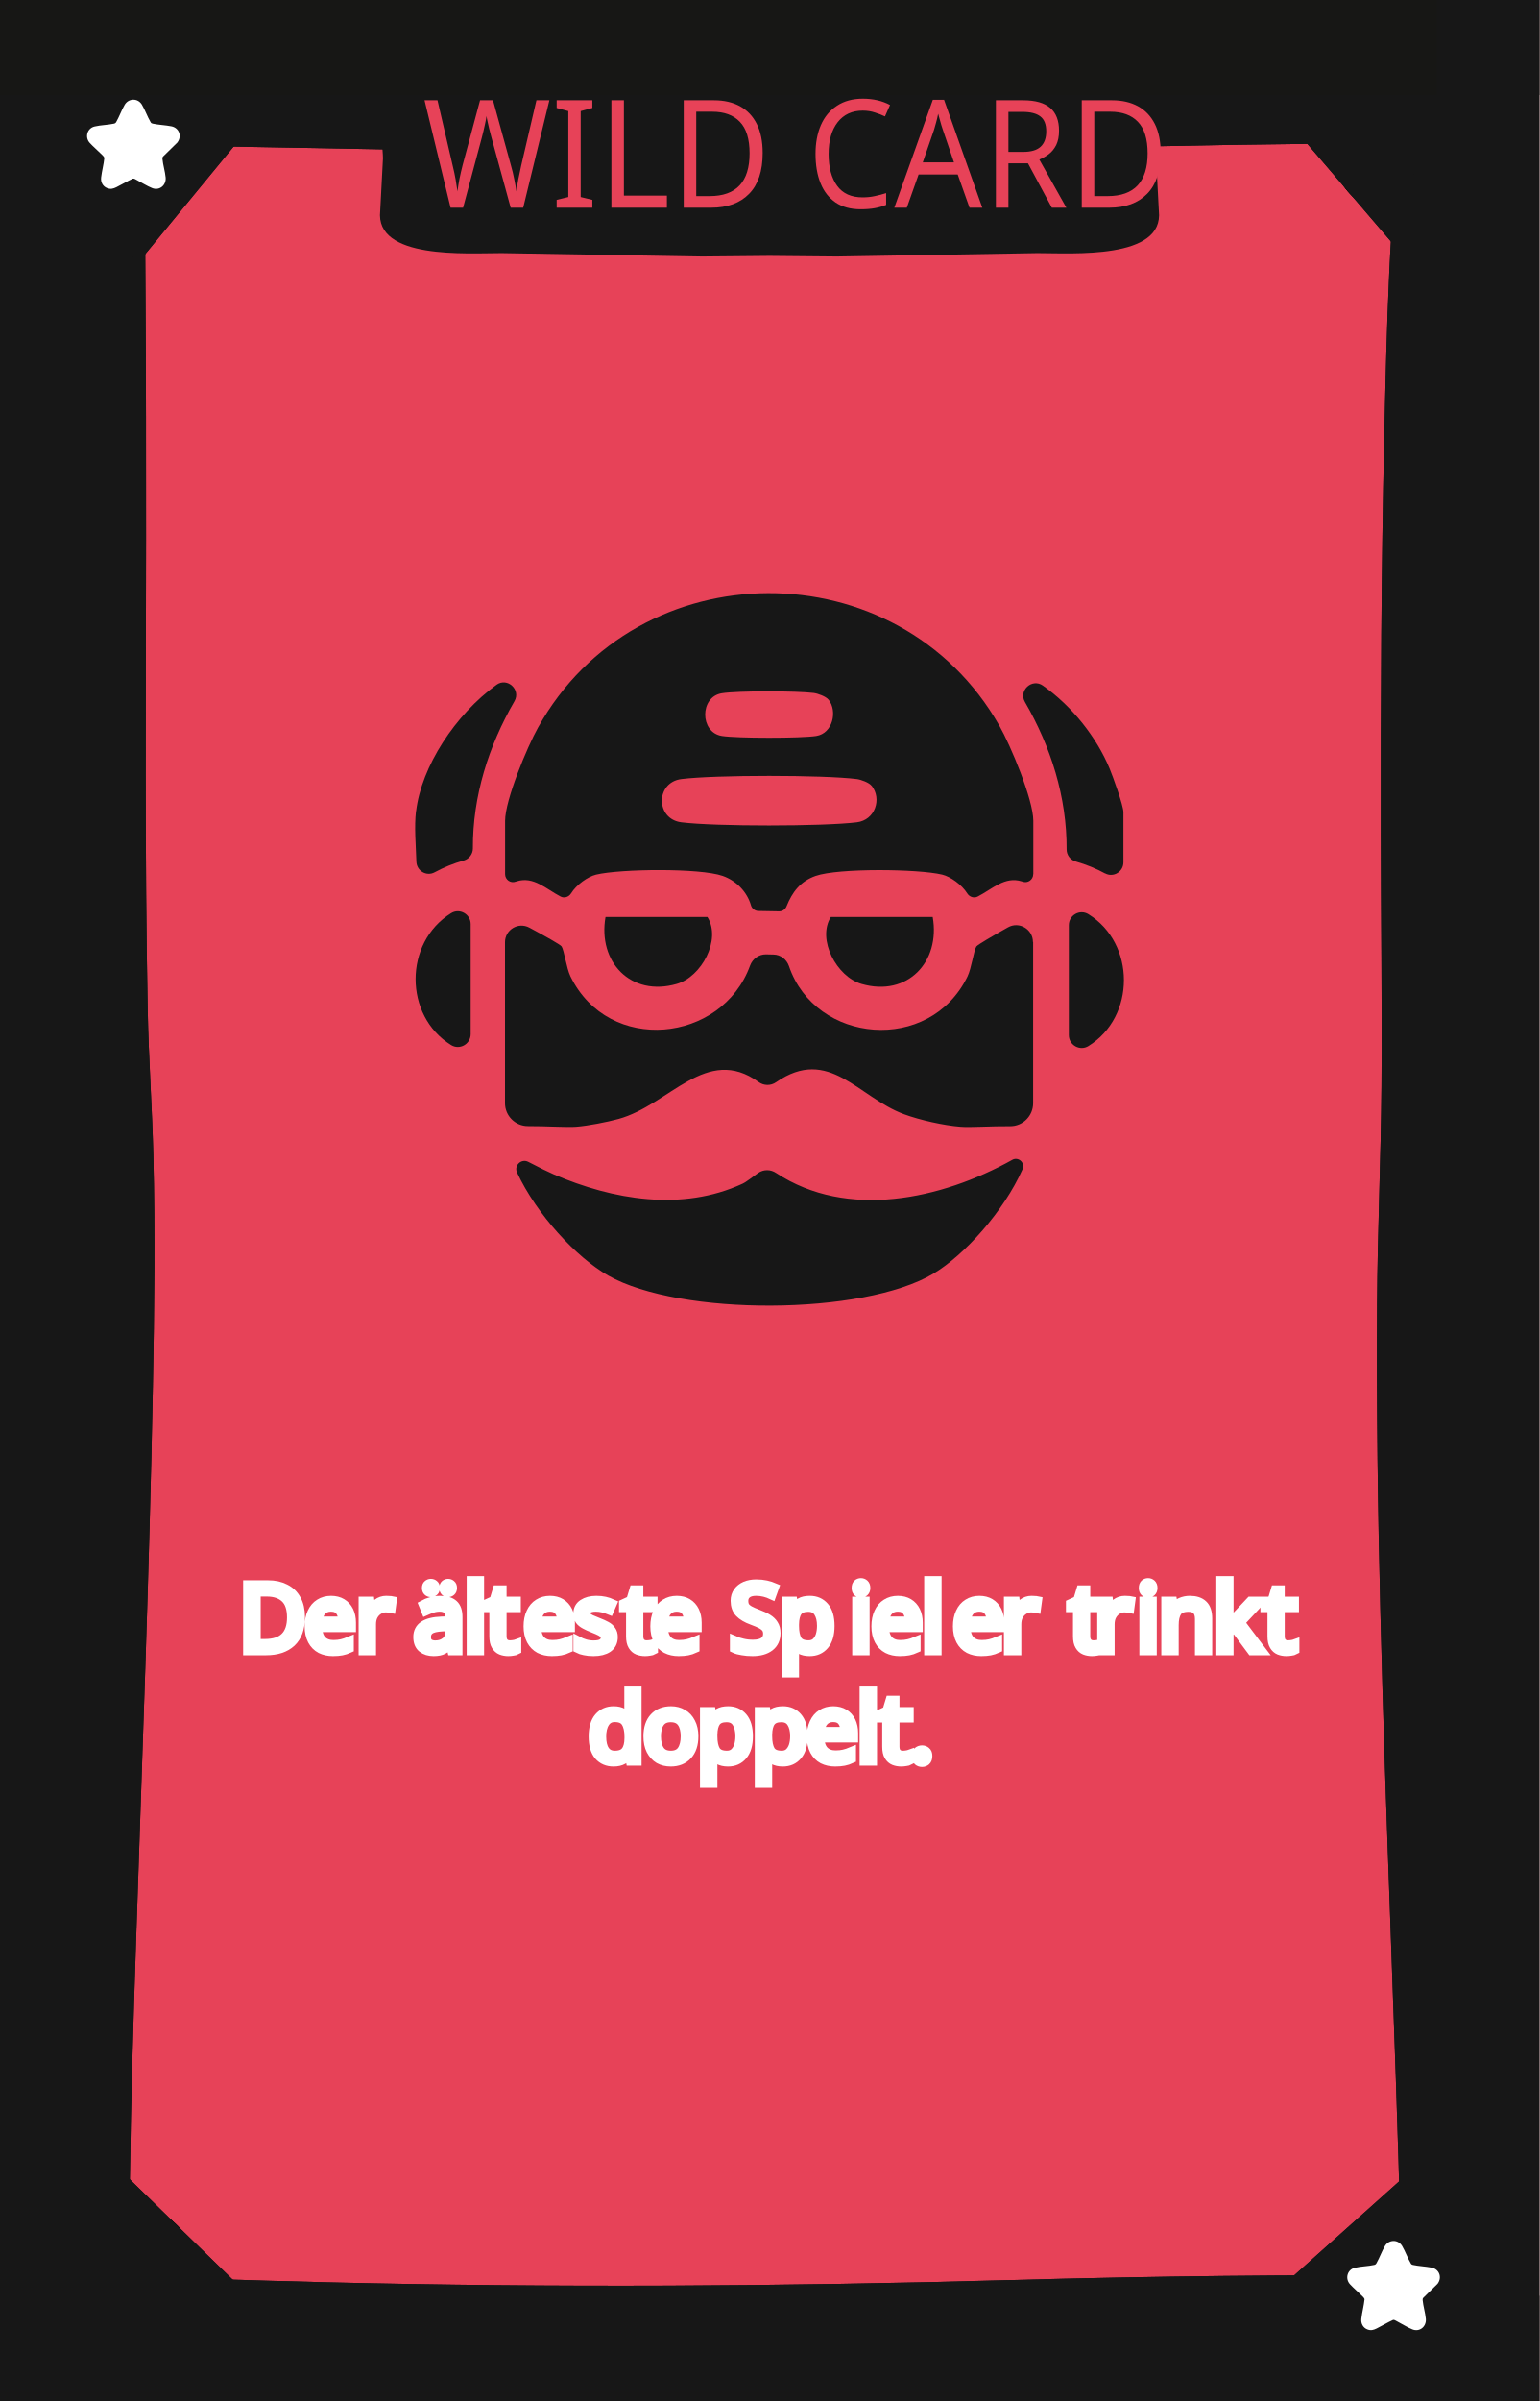
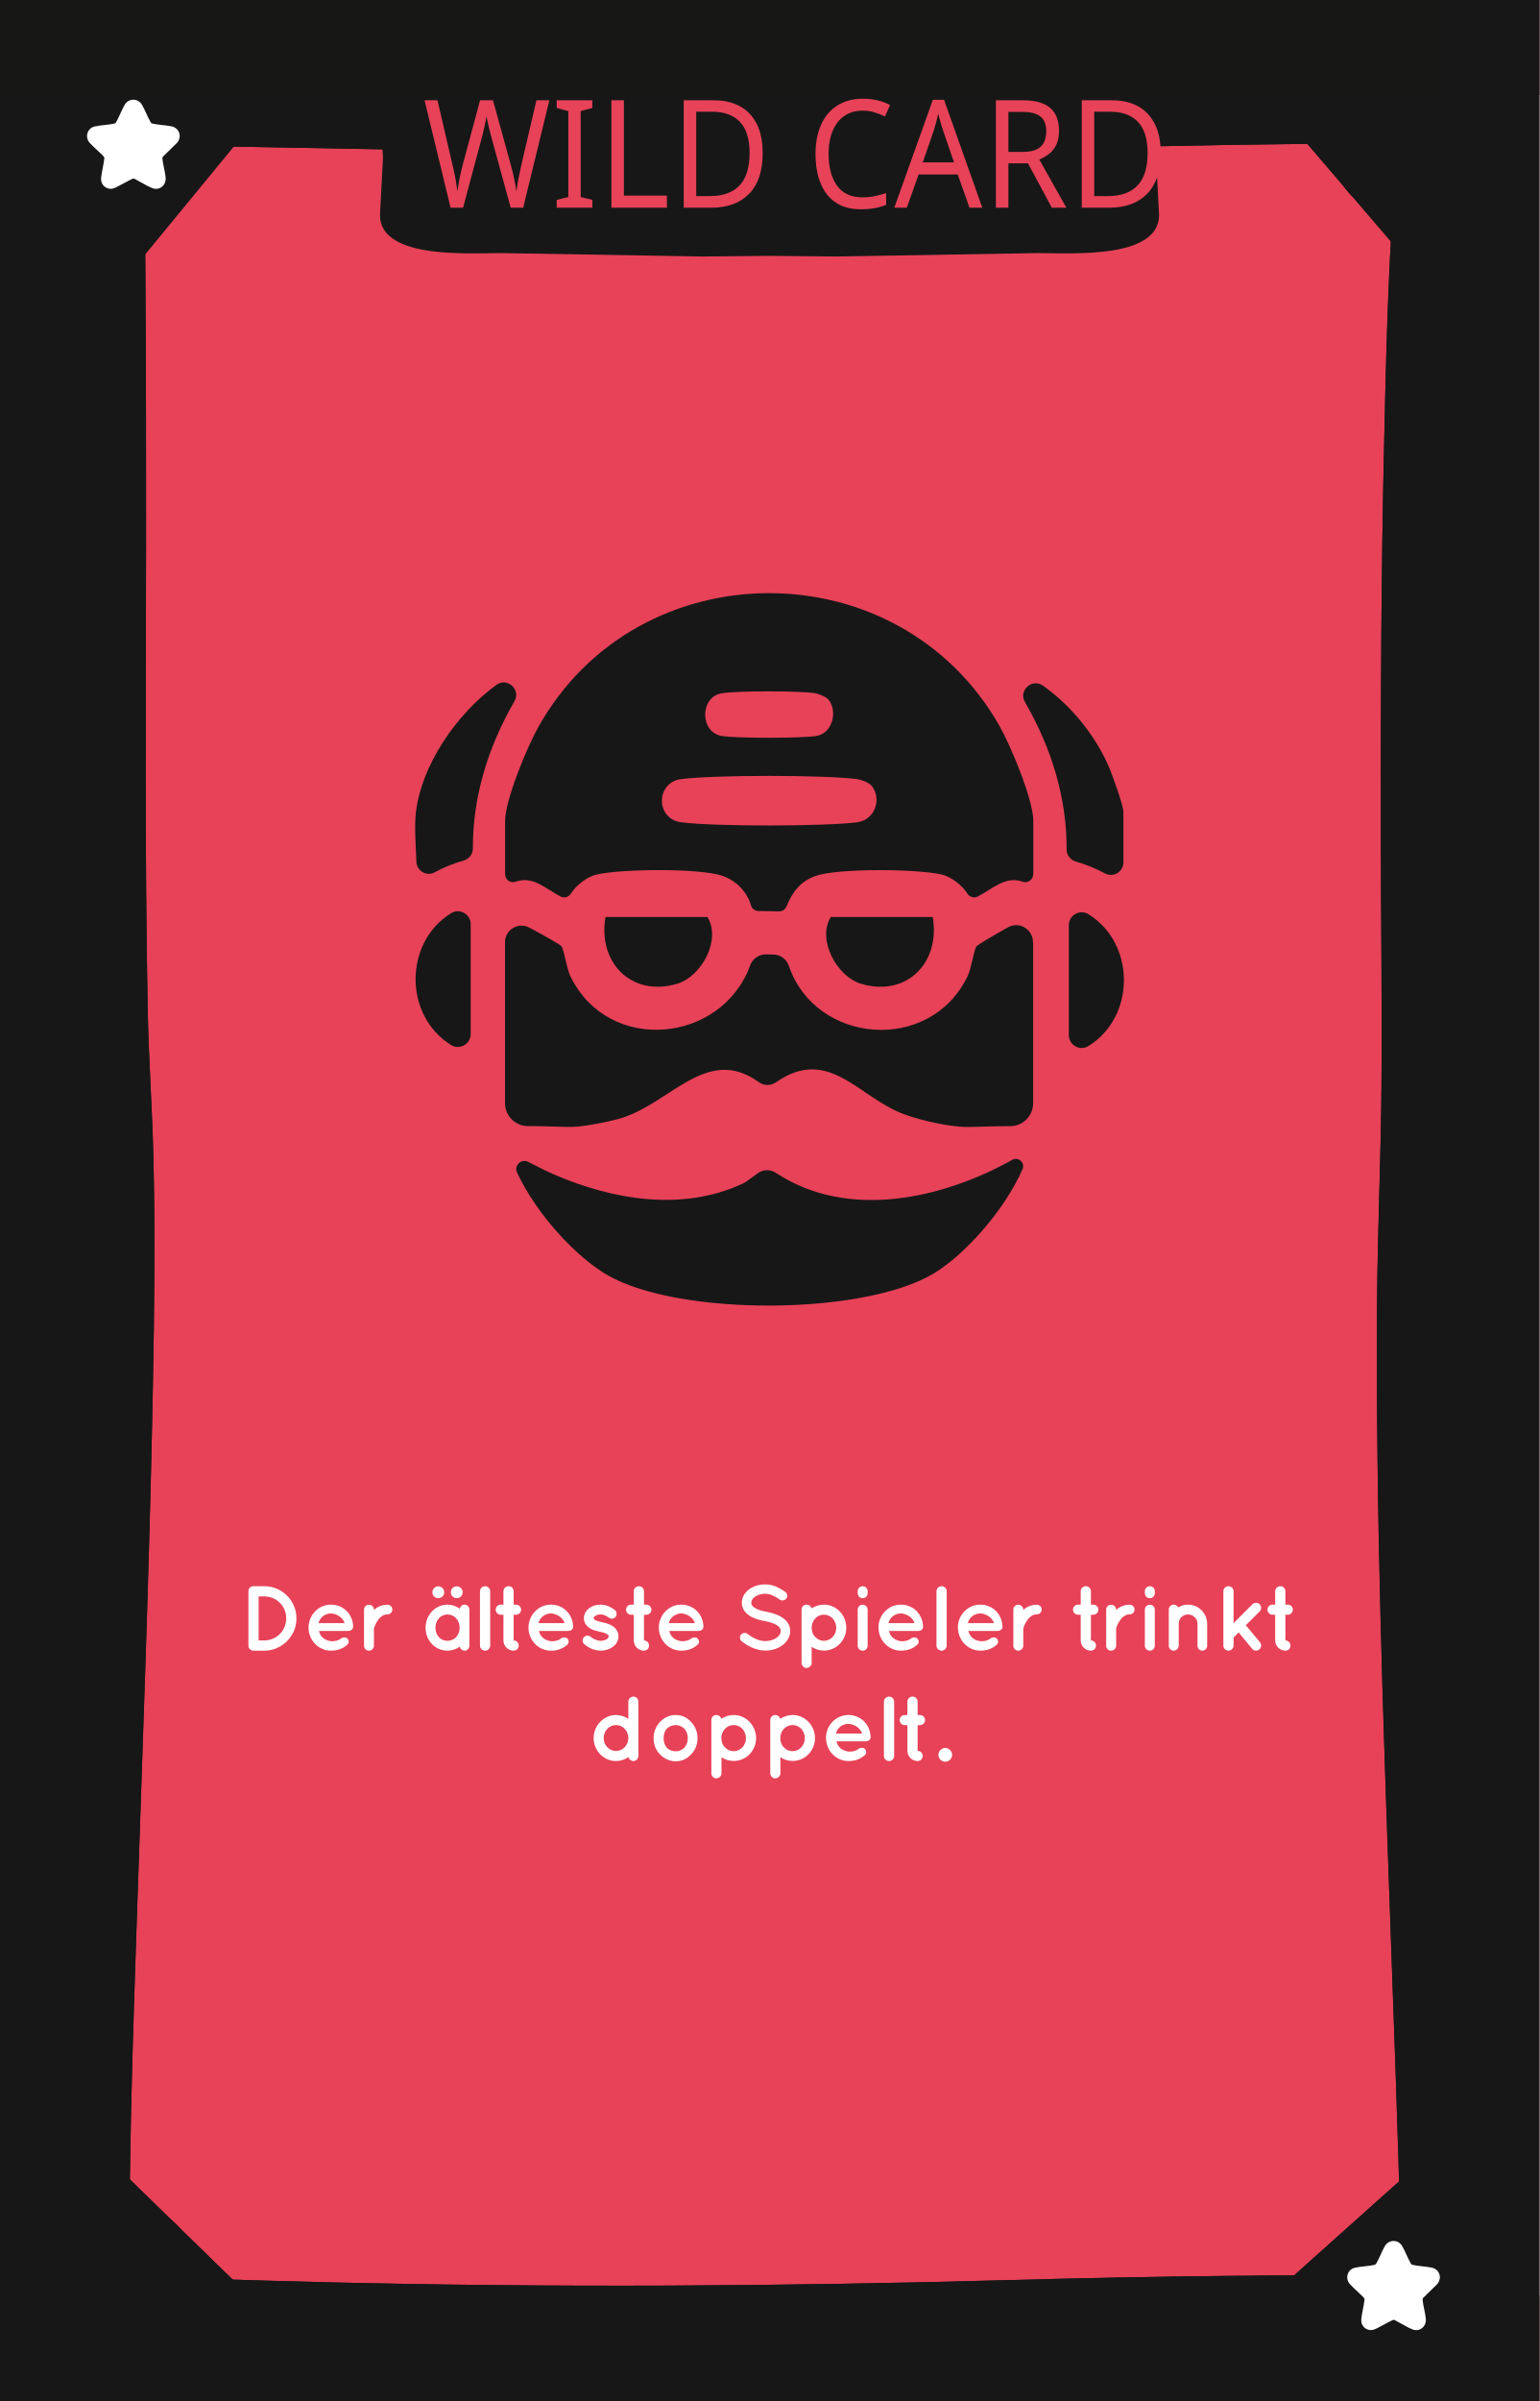
<svg xmlns="http://www.w3.org/2000/svg" viewBox="0 0 167.24 260.79">
  <defs>
    <style>
-       .cls-1, .cls-2, .cls-3, .cls-4, .cls-5, .cls-6, .cls-7, .cls-8 {
-         fill: none;
-       }
- 
-       .cls-9 {
+       .cls-1 {
        fill: #010101;
      }

-       .cls-10, .cls-11 {
+       .cls-2, .cls-3 {
        fill: #e74258;
      }

-       .cls-2, .cls-3, .cls-4, .cls-5, .cls-6, .cls-12, .cls-7, .cls-13, .cls-14, .cls-15, .cls-16, .cls-17, .cls-8 {
-         font-family: QuicksandBold-Regular, Quicksand;
-         font-size: 10px;
-       }
- 
-       .cls-2, .cls-3, .cls-4, .cls-5, .cls-6, .cls-7, .cls-8 {
-         stroke: #fff;
-       }
- 
-       .cls-2, .cls-13 {
-         letter-spacing: -.02em;
-       }
- 
-       .cls-18 {
+       .cls-4 {
        fill: #171717;
      }

-       .cls-4 {
-         letter-spacing: -.09em;
-       }
- 
-       .cls-5, .cls-16 {
-         letter-spacing: -.06em;
-       }
- 
-       .cls-19 {
-         clip-path: url(#clippath-1);
-       }
- 
-       .cls-20, .cls-12, .cls-13, .cls-14, .cls-15, .cls-16, .cls-17 {
+       .cls-5 {
        fill: #fff;
      }

-       .cls-6, .cls-14 {
-         letter-spacing: -.02em;
-       }
- 
-       .cls-12, .cls-7 {
-         letter-spacing: -.04em;
-       }
- 
-       .cls-21 {
+       .cls-6 {
        fill: #171715;
      }

-       .cls-15, .cls-8 {
-         letter-spacing: -.02em;
-       }
- 
-       .cls-11 {
+       .cls-3 {
        font-family: Namaku, Namaku;
        font-size: 15px;
      }
- 
-       .cls-22 {
-         clip-path: url(#clippath);
-       }
    </style>
-     <clipPath id="clippath">
-       <rect class="cls-1" x="0" y="0" width="167.24" height="260.79" />
-     </clipPath>
-     <clipPath id="clippath-1">
-       <rect class="cls-1" x="0" y="0" width="167.24" height="260.79" />
-     </clipPath>
  </defs>
  <g id="Background">
-     <rect class="cls-10" width="167.24" height="260.79" />
+     <rect class="cls-2" width="167.24" height="260.79" />
  </g>
  <g id="Rahmen">
-     <path class="cls-9" d="M151.9,23.16c9.65,0,9.67-15,0-15s-9.67,15,0,15h0Z" />
-     <path class="cls-9" d="M152.22,254.59c9.65,0,9.67-15,0-15s-9.67,15,0,15h0Z" />
-     <path class="cls-9" d="M14.14,254.72c9.65,0,9.67-15,0-15s-9.67,15,0,15h0Z" />
-     <path class="cls-18" d="M11.56,15.67c18.49.32,36.98.69,55.46,1.04,19.51.36,39.05-.42,58.56-.82,10.18-.21,20.36-.38,30.54-.21l-3.75-3.75c-1.46,11.81-1.7,23.8-1.97,35.69-.33,14.15-.39,28.31-.37,42.46.01,9.3.14,18.61.07,27.91-.06,7.86-.43,15.71-.48,23.57-.07,11.29.08,22.59.37,33.88.56,22.38,1.59,44.74,2.18,67.12.07,2.79.14,5.57.2,8.36l3.75-3.75c-15.41-.13-30.81.06-46.22.48-24.85.69-49.67.84-74.52.24-8.25-.2-16.49-.49-24.74-.73l3.75,3.75c-.56-4.87-.34-9.89-.27-14.78.11-8.38.38-16.76.66-25.14.66-20.11,1.45-40.22,1.83-60.34.16-8.4.26-16.81.05-25.21-.13-5.24-.51-10.46-.61-15.7-.33-17.03-.19-34.08-.18-51.11,0-8.91,0-17.82-.06-26.73-.04-5.94-.04-11.89-.34-17.82-.04-.72-.08-1.43-.15-2.15-.19-1.95-1.59-3.85-3.75-3.75-1.87.08-3.96,1.66-3.75,3.75.48,4.83.39,9.76.44,14.61.09,8.42.1,16.84.11,25.25,0,17.78-.1,35.55.11,53.33.06,5.22.27,10.41.52,15.62.36,7.73.31,15.47.21,23.21-.24,20.03-1.02,40.04-1.7,60.06-.3,8.95-.6,17.9-.79,26.85-.13,5.9-.3,11.84,0,17.74.04.78.09,1.55.18,2.32.24,2.06,1.53,3.69,3.75,3.75,18.27.53,36.53,1.09,54.81,1.16,23.38.09,46.73-.97,70.1-1.19,6.85-.06,13.71-.03,20.56.02,2,.02,3.79-1.73,3.75-3.75-.48-22.44-1.5-44.87-2.16-67.3-.33-11.25-.57-22.51-.6-33.77-.03-10.16.25-20.29.47-30.44.18-8.23-.03-16.48-.05-24.72-.03-13.94,0-27.88.25-41.82.23-12.54.48-25.14,1.72-37.62.11-1.1.23-2.21.37-3.31.25-2.04-1.92-3.72-3.75-3.75-19.14-.32-38.3.42-57.44.81-9.78.2-19.58.45-29.37.27-7.76-.14-15.52-.3-23.28-.45-11.49-.22-22.99-.44-34.48-.63-1.96-.03-3.84,1.75-3.75,3.75s1.65,3.71,3.75,3.75h0Z" />
-     <polygon class="cls-18" points="26.61 14.43 14.5 29.16 14.18 13.04 26.61 14.43" />
-     <polygon class="cls-18" points="140.79 14.16 152.35 27.66 154.57 11.89 140.79 14.16" />
-     <polygon class="cls-18" points="139.48 248.15 153.14 235.93 156.07 248.65 139.48 248.15" />
-     <polygon class="cls-18" points="12.9 235.54 26.24 248.54 12.31 249.36 12.9 235.54" />
-     <rect class="cls-18" width="10.32" height="260.79" />
-     <rect class="cls-18" y="249.36" width="167.24" height="11.43" />
-     <rect class="cls-21" width="167.24" height="10.33" />
-     <rect class="cls-18" x="156.12" width="11.13" height="260.79" />
-     <path class="cls-18" d="M125.63,17.19c0-.85.38-3.85,0-4.78-1.01-2.49-3.83-2.81-6.59-2.81H48.2c-2.76,0-5.58.32-6.59,2.81-.38.93,0,3.93,0,4.78l-.3,5.71c-.6,5.31,9.41,4.59,13.19,4.59l21.81.37,7.3-.07h0l7.3.07,21.81-.37c3.79,0,13.79.72,13.19-4.59l-.3-5.71Z" />
-     <path class="cls-9" d="M151.9,23.16c9.65,0,9.67-15,0-15s-9.67,15,0,15h0Z" />
-     <path class="cls-9" d="M152.22,254.59c9.65,0,9.67-15,0-15s-9.67,15,0,15h0Z" />
-     <path class="cls-9" d="M14.14,254.72c9.65,0,9.67-15,0-15s-9.67,15,0,15h0Z" />
-     <path class="cls-18" d="M11.56,15.67c18.49.32,36.98.69,55.46,1.04,19.51.36,39.05-.42,58.56-.82,10.18-.21,20.36-.38,30.54-.21l-3.75-3.75c-1.46,11.81-1.7,23.8-1.97,35.69-.33,14.15-.39,28.31-.37,42.46.01,9.3.14,18.61.07,27.91-.06,7.86-.43,15.71-.48,23.57-.07,11.29.08,22.59.37,33.88.56,22.38,1.59,44.74,2.18,67.12.07,2.79.14,5.57.2,8.36l3.75-3.75c-15.41-.13-30.81.06-46.22.48-24.85.69-49.67.84-74.52.24-8.25-.2-16.49-.49-24.74-.73l3.75,3.75c-.56-4.87-.34-9.89-.27-14.78.11-8.38.38-16.76.66-25.14.66-20.11,1.45-40.22,1.83-60.34.16-8.4.26-16.81.05-25.21-.13-5.24-.51-10.46-.61-15.7-.33-17.03-.19-34.08-.18-51.11,0-8.91,0-17.82-.06-26.73-.04-5.94-.04-11.89-.34-17.82-.04-.72-.08-1.43-.15-2.15-.19-1.95-1.59-3.85-3.75-3.75-1.87.08-3.96,1.66-3.75,3.75.48,4.83.39,9.76.44,14.61.09,8.42.1,16.84.11,25.25,0,17.78-.1,35.55.11,53.33.06,5.22.27,10.41.52,15.62.36,7.73.31,15.47.21,23.21-.24,20.03-1.02,40.04-1.7,60.06-.3,8.95-.6,17.9-.79,26.85-.13,5.9-.3,11.84,0,17.74.04.78.09,1.55.18,2.32.24,2.06,1.53,3.69,3.75,3.75,18.27.53,36.53,1.09,54.81,1.16,23.38.09,46.73-.97,70.1-1.19,6.85-.06,13.71-.03,20.56.02,2,.02,3.79-1.73,3.75-3.75-.48-22.44-1.5-44.87-2.16-67.3-.33-11.25-.57-22.51-.6-33.77-.03-10.16.25-20.29.47-30.44.18-8.23-.03-16.48-.05-24.72-.03-13.94,0-27.88.25-41.82.23-12.54.48-25.14,1.72-37.62.11-1.1.23-2.21.37-3.31.25-2.04-1.92-3.72-3.75-3.75-19.14-.32-38.3.42-57.44.81-9.78.2-19.58.45-29.37.27-7.76-.14-15.52-.3-23.28-.45-11.49-.22-22.99-.44-34.48-.63-1.96-.03-3.84,1.75-3.75,3.75s1.65,3.71,3.75,3.75h0Z" />
-     <polygon class="cls-18" points="26.61 14.43 14.5 29.16 14.18 13.04 26.61 14.43" />
-     <polygon class="cls-18" points="140.79 14.16 152.35 27.66 154.57 11.89 140.79 14.16" />
-     <polygon class="cls-18" points="139.48 248.15 153.14 235.93 156.07 248.65 139.48 248.15" />
-     <polygon class="cls-18" points="12.9 235.54 26.24 248.54 12.31 249.36 12.9 235.54" />
-     <rect class="cls-18" width="10.32" height="260.79" />
-     <rect class="cls-18" y="249.36" width="167.24" height="11.43" />
-     <rect class="cls-21" width="167.24" height="10.33" />
-     <rect class="cls-18" x="156.12" width="11.13" height="260.79" />
+     <path class="cls-1" d="M151.9,23.16c9.65,0,9.67-15,0-15s-9.67,15,0,15h0Z" />
+     <path class="cls-1" d="M152.22,254.59c9.65,0,9.67-15,0-15s-9.67,15,0,15h0Z" />
+     <path class="cls-1" d="M14.14,254.72c9.65,0,9.67-15,0-15s-9.67,15,0,15h0Z" />
+     <path class="cls-4" d="M11.56,15.67c18.49.32,36.98.69,55.46,1.04,19.51.36,39.05-.42,58.56-.82,10.18-.21,20.36-.38,30.54-.21l-3.75-3.75c-1.46,11.81-1.7,23.8-1.97,35.69-.33,14.15-.39,28.31-.37,42.46.01,9.3.14,18.61.07,27.91-.06,7.86-.43,15.71-.48,23.57-.07,11.29.08,22.59.37,33.88.56,22.38,1.59,44.74,2.18,67.12.07,2.79.14,5.57.2,8.36l3.75-3.75c-15.41-.13-30.81.06-46.22.48-24.85.69-49.67.84-74.52.24-8.25-.2-16.49-.49-24.74-.73l3.75,3.75c-.56-4.87-.34-9.89-.27-14.78.11-8.38.38-16.76.66-25.14.66-20.11,1.45-40.22,1.83-60.34.16-8.4.26-16.81.05-25.21-.13-5.24-.51-10.46-.61-15.7-.33-17.03-.19-34.08-.18-51.11,0-8.91,0-17.82-.06-26.73-.04-5.94-.04-11.89-.34-17.82-.04-.72-.08-1.43-.15-2.15-.19-1.95-1.59-3.85-3.75-3.75-1.87.08-3.96,1.66-3.75,3.75.48,4.83.39,9.76.44,14.61.09,8.42.1,16.84.11,25.25,0,17.78-.1,35.55.11,53.33.06,5.22.27,10.41.52,15.62.36,7.73.31,15.47.21,23.21-.24,20.03-1.02,40.04-1.7,60.06-.3,8.95-.6,17.9-.79,26.85-.13,5.9-.3,11.84,0,17.74.04.78.09,1.55.18,2.32.24,2.06,1.53,3.69,3.75,3.75,18.27.53,36.53,1.09,54.81,1.16,23.38.09,46.73-.97,70.1-1.19,6.85-.06,13.71-.03,20.56.02,2,.02,3.79-1.73,3.75-3.75-.48-22.44-1.5-44.87-2.16-67.3-.33-11.25-.57-22.51-.6-33.77-.03-10.16.25-20.29.47-30.44.18-8.23-.03-16.48-.05-24.72-.03-13.94,0-27.88.25-41.82.23-12.54.48-25.14,1.72-37.62.11-1.1.23-2.21.37-3.31.25-2.04-1.92-3.72-3.75-3.75-19.14-.32-38.3.42-57.44.81-9.78.2-19.58.45-29.37.27-7.76-.14-15.52-.3-23.28-.45-11.49-.22-22.99-.44-34.48-.63-1.96-.03-3.84,1.75-3.75,3.75s1.65,3.71,3.75,3.75h0Z" />
+     <polygon class="cls-4" points="26.61 14.43 14.5 29.16 14.18 13.04 26.61 14.43" />
+     <polygon class="cls-4" points="140.79 14.16 152.35 27.66 154.57 11.89 140.79 14.16" />
+     <polygon class="cls-4" points="139.48 248.15 153.14 235.93 156.07 248.65 139.48 248.15" />
+     <polygon class="cls-4" points="12.9 235.54 26.24 248.54 12.31 249.36 12.9 235.54" />
+     <rect class="cls-4" width="10.32" height="260.79" />
+     <rect class="cls-4" y="249.36" width="167.24" height="11.43" />
+     <rect class="cls-6" width="167.24" height="10.33" />
+     <rect class="cls-4" x="156.12" width="11.13" height="260.79" />
+     <path class="cls-4" d="M125.63,17.19c0-.85.38-3.85,0-4.78-1.01-2.49-3.83-2.81-6.59-2.81H48.2c-2.76,0-5.58.32-6.59,2.81-.38.93,0,3.93,0,4.78l-.3,5.71c-.6,5.31,9.41,4.59,13.19,4.59l21.81.37,7.3-.07h0l7.3.07,21.81-.37c3.79,0,13.79.72,13.19-4.59l-.3-5.71Z" />
+     <path class="cls-1" d="M151.9,23.16c9.65,0,9.67-15,0-15s-9.67,15,0,15h0Z" />
+     <path class="cls-1" d="M152.22,254.59c9.65,0,9.67-15,0-15s-9.67,15,0,15h0Z" />
+     <path class="cls-1" d="M14.14,254.72c9.65,0,9.67-15,0-15s-9.67,15,0,15h0Z" />
+     <path class="cls-4" d="M11.56,15.67c18.49.32,36.98.69,55.46,1.04,19.51.36,39.05-.42,58.56-.82,10.18-.21,20.36-.38,30.54-.21l-3.75-3.75c-1.46,11.81-1.7,23.8-1.97,35.69-.33,14.15-.39,28.31-.37,42.46.01,9.3.14,18.61.07,27.91-.06,7.86-.43,15.71-.48,23.57-.07,11.29.08,22.59.37,33.88.56,22.38,1.59,44.74,2.18,67.12.07,2.79.14,5.57.2,8.36l3.75-3.75c-15.41-.13-30.81.06-46.22.48-24.85.69-49.67.84-74.52.24-8.25-.2-16.49-.49-24.74-.73l3.75,3.75c-.56-4.87-.34-9.89-.27-14.78.11-8.38.38-16.76.66-25.14.66-20.11,1.45-40.22,1.83-60.34.16-8.4.26-16.81.05-25.21-.13-5.24-.51-10.46-.61-15.7-.33-17.03-.19-34.08-.18-51.11,0-8.91,0-17.82-.06-26.73-.04-5.94-.04-11.89-.34-17.82-.04-.72-.08-1.43-.15-2.15-.19-1.95-1.59-3.85-3.75-3.75-1.87.08-3.96,1.66-3.75,3.75.48,4.83.39,9.76.44,14.61.09,8.42.1,16.84.11,25.25,0,17.78-.1,35.55.11,53.33.06,5.22.27,10.41.52,15.62.36,7.73.31,15.47.21,23.21-.24,20.03-1.02,40.04-1.7,60.06-.3,8.95-.6,17.9-.79,26.85-.13,5.9-.3,11.84,0,17.74.04.78.09,1.55.18,2.32.24,2.06,1.53,3.69,3.75,3.75,18.27.53,36.53,1.09,54.81,1.16,23.38.09,46.73-.97,70.1-1.19,6.85-.06,13.71-.03,20.56.02,2,.02,3.79-1.73,3.75-3.75-.48-22.44-1.5-44.87-2.16-67.3-.33-11.25-.57-22.51-.6-33.77-.03-10.16.25-20.29.47-30.44.18-8.23-.03-16.48-.05-24.72-.03-13.94,0-27.88.25-41.82.23-12.54.48-25.14,1.72-37.62.11-1.1.23-2.21.37-3.31.25-2.04-1.92-3.72-3.75-3.75-19.14-.32-38.3.42-57.44.81-9.78.2-19.58.45-29.37.27-7.76-.14-15.52-.3-23.28-.45-11.49-.22-22.99-.44-34.48-.63-1.96-.03-3.84,1.75-3.75,3.75s1.65,3.71,3.75,3.75h0Z" />
+     <polygon class="cls-4" points="26.61 14.43 14.5 29.16 14.18 13.04 26.61 14.43" />
+     <polygon class="cls-4" points="140.79 14.16 152.35 27.66 154.57 11.89 140.79 14.16" />
+     <polygon class="cls-4" points="139.48 248.15 153.14 235.93 156.07 248.65 139.48 248.15" />
+     <polygon class="cls-4" points="12.9 235.54 26.24 248.54 12.31 249.36 12.9 235.54" />
+     <rect class="cls-4" width="10.32" height="260.79" />
+     <rect class="cls-4" y="249.36" width="167.24" height="11.43" />
+     <rect class="cls-6" width="167.24" height="10.33" />
+     <rect class="cls-4" x="156.12" width="11.13" height="260.79" />
  </g>
  <g id="Kategorie_Name" data-name="Kategorie Name">
-     <text class="cls-11" transform="translate(45.94 22.56) scale(1 1.09)">
+     <text class="cls-3" transform="translate(45.94 22.56) scale(1 1.09)">
      <tspan x="0" y="0">WILD CARD</tspan>
    </text>
  </g>
  <g id="Motive">
    <g>
-       <path class="cls-18" d="M112.26,94.95c0,.6-.6,1.03-1.16.81-.03-.01-.06-.02-.1-.03-1.83-.57-3.19.84-4.77,1.65-.4.21-.89.05-1.13-.33-.6-.96-1.82-1.83-2.73-2.05-2.64-.63-11.28-.72-13.75.14-1.68.59-2.55,1.78-3.16,3.3-.13.34-.46.56-.82.55l-2.23-.04c-.37,0-.71-.25-.81-.6-.43-1.49-1.6-2.69-3.08-3.21-2.47-.87-11.11-.77-13.75-.14-.91.22-2.14,1.09-2.73,2.05-.24.38-.73.54-1.13.33-1.58-.82-2.94-2.23-4.77-1.65-.03.01-.07.02-.1.03-.56.22-1.16-.21-1.16-.81v-5.79c0-2.27,2.4-8.03,3.58-10.14,10.79-19.37,39.14-19.48,50.12-.2,1.22,2.14,3.69,8.03,3.69,10.34v5.79ZM90.02,76c-.28-.35-1.14-.67-1.61-.73-1.81-.23-8.24-.25-9.98.03-2.42.39-2.41,4.25,0,4.64,1.62.26,8.64.26,10.26,0,1.8-.29,2.33-2.7,1.33-3.95ZM94.7,85.35c-.28-.35-1.14-.67-1.61-.73-3.65-.46-15.4-.46-19.05,0-2.83.35-2.83,4.35,0,4.7,3.7.46,15.34.45,19.05,0,2-.24,2.75-2.56,1.61-3.98Z" />
-       <path class="cls-18" d="M45.21,88.11c.58-4.86,4.26-10.49,8.74-13.73,1.17-.84,2.67.53,1.95,1.78-2.81,4.86-4.55,10.31-4.52,16,0,.61-.41,1.14-1,1.31-1.11.31-2.16.74-3.16,1.28-.88.48-1.95-.16-1.98-1.16-.06-1.86-.24-3.79-.04-5.49Z" />
-       <path class="cls-18" d="M120.08,94.88c-1.01-.55-2.07-.98-3.19-1.3-.59-.17-1-.7-1-1.31.03-5.69-1.71-11.15-4.53-16.02-.72-1.25.77-2.61,1.95-1.78,3.2,2.26,5.84,5.62,7.25,9.01.36.87,1.5,4.02,1.5,4.73v5.46c0,1.02-1.09,1.68-1.98,1.2Z" />
-       <path class="cls-18" d="M65.79,99.6h11.07c1.54,2.45-.64,6.5-3.33,7.27-5,1.44-8.6-2.4-7.74-7.27Z" />
-       <path class="cls-18" d="M101.34,99.6c.86,4.88-2.75,8.72-7.74,7.27-2.69-.78-4.86-4.83-3.33-7.27h11.07Z" />
-       <path class="cls-18" d="M51.14,100.38v11.94c0,1.09-1.2,1.77-2.13,1.19-5.14-3.19-5.14-11.13,0-14.32.93-.58,2.13.1,2.13,1.19Z" />
-       <path class="cls-18" d="M116.13,112.43v-11.94c0-1.09,1.2-1.77,2.13-1.19,5.14,3.19,5.14,11.13,0,14.32-.93.58-2.13-.1-2.13-1.19Z" />
-       <path class="cls-18" d="M109.98,125.98c.67-.37,1.43.32,1.12,1.02-2.02,4.56-6.31,9.32-9.67,11.33-7.66,4.58-27.58,4.62-35.34.22-3.44-1.95-7.78-6.62-9.91-11.19-.36-.77.47-1.55,1.22-1.16,1.16.61,2.24,1.13,2.77,1.36,6.43,2.77,13.92,4.05,20.49,1.02.46-.21,1.1-.75,1.71-1.17s1.37-.4,1.96,0c7.74,5.09,17.95,2.86,25.64-1.42h.02Z" />
-       <path class="cls-18" d="M112.25,102.31v17.52c0,1.38-1.12,2.5-2.5,2.49-2.03-.02-4.31.15-5.39.06-1.82-.14-4.4-.72-6.12-1.35-4.99-1.83-8.16-7.47-13.92-3.48-.57.4-1.33.39-1.89-.02-5.68-4.11-9.7,2.5-15.24,4.01-1.26.34-3.3.74-4.59.84-1.06.08-3.25-.08-5.24-.07-1.37,0-2.49-1.11-2.49-2.49v-17.48c0-1.36,1.45-2.23,2.65-1.58,1.61.86,3.38,1.85,3.5,2.04.28.44.53,2.36.96,3.25,4.16,8.53,16.46,7.25,19.52-1.18.27-.73.95-1.22,1.73-1.21l.81.02c.77.01,1.43.52,1.68,1.25,2.87,8.46,15.29,9.58,19.4,1.13.43-.89.68-2.81.96-3.25.12-.19,1.84-1.19,3.43-2.08,1.21-.69,2.72.19,2.72,1.59Z" />
+       <path class="cls-4" d="M112.26,94.95c0,.6-.6,1.03-1.16.81-.03-.01-.06-.02-.1-.03-1.83-.57-3.19.84-4.77,1.65-.4.21-.89.05-1.13-.33-.6-.96-1.82-1.83-2.73-2.05-2.64-.63-11.28-.72-13.75.14-1.68.59-2.55,1.78-3.16,3.3-.13.34-.46.56-.82.55l-2.23-.04c-.37,0-.71-.25-.81-.6-.43-1.49-1.6-2.69-3.08-3.21-2.47-.87-11.11-.77-13.75-.14-.91.22-2.14,1.09-2.73,2.05-.24.38-.73.54-1.13.33-1.58-.82-2.94-2.23-4.77-1.65-.03.01-.07.02-.1.03-.56.22-1.16-.21-1.16-.81v-5.79c0-2.27,2.4-8.03,3.58-10.14,10.79-19.37,39.14-19.48,50.12-.2,1.22,2.14,3.69,8.03,3.69,10.34v5.79ZM90.02,76c-.28-.35-1.14-.67-1.61-.73-1.81-.23-8.24-.25-9.98.03-2.42.39-2.41,4.25,0,4.64,1.62.26,8.64.26,10.26,0,1.8-.29,2.33-2.7,1.33-3.95ZM94.7,85.35c-.28-.35-1.14-.67-1.61-.73-3.65-.46-15.4-.46-19.05,0-2.83.35-2.83,4.35,0,4.7,3.7.46,15.34.45,19.05,0,2-.24,2.75-2.56,1.61-3.98Z" />
+       <path class="cls-4" d="M45.21,88.11c.58-4.86,4.26-10.49,8.74-13.73,1.17-.84,2.67.53,1.95,1.78-2.81,4.86-4.55,10.31-4.52,16,0,.61-.41,1.14-1,1.31-1.11.31-2.16.74-3.16,1.28-.88.48-1.95-.16-1.98-1.16-.06-1.86-.24-3.79-.04-5.49Z" />
+       <path class="cls-4" d="M120.08,94.88c-1.01-.55-2.07-.98-3.19-1.3-.59-.17-1-.7-1-1.31.03-5.69-1.71-11.15-4.53-16.02-.72-1.25.77-2.61,1.95-1.78,3.2,2.26,5.84,5.62,7.25,9.01.36.87,1.5,4.02,1.5,4.73v5.46c0,1.02-1.09,1.68-1.98,1.2Z" />
+       <path class="cls-4" d="M65.79,99.6h11.07c1.54,2.45-.64,6.5-3.33,7.27-5,1.44-8.6-2.4-7.74-7.27Z" />
+       <path class="cls-4" d="M101.34,99.6c.86,4.88-2.75,8.72-7.74,7.27-2.69-.78-4.86-4.83-3.33-7.27h11.07Z" />
+       <path class="cls-4" d="M51.14,100.38v11.94c0,1.09-1.2,1.77-2.13,1.19-5.14-3.19-5.14-11.13,0-14.32.93-.58,2.13.1,2.13,1.19Z" />
+       <path class="cls-4" d="M116.13,112.43v-11.94c0-1.09,1.2-1.77,2.13-1.19,5.14,3.19,5.14,11.13,0,14.32-.93.58-2.13-.1-2.13-1.19Z" />
+       <path class="cls-4" d="M109.98,125.98c.67-.37,1.43.32,1.12,1.02-2.02,4.56-6.31,9.32-9.67,11.33-7.66,4.58-27.58,4.62-35.34.22-3.44-1.95-7.78-6.62-9.91-11.19-.36-.77.47-1.55,1.22-1.16,1.16.61,2.24,1.13,2.77,1.36,6.43,2.77,13.92,4.05,20.49,1.02.46-.21,1.1-.75,1.71-1.17s1.37-.4,1.96,0c7.74,5.09,17.95,2.86,25.64-1.42h.02Z" />
+       <path class="cls-4" d="M112.25,102.31v17.52c0,1.38-1.12,2.5-2.5,2.49-2.03-.02-4.31.15-5.39.06-1.82-.14-4.4-.72-6.12-1.35-4.99-1.83-8.16-7.47-13.92-3.48-.57.4-1.33.39-1.89-.02-5.68-4.11-9.7,2.5-15.24,4.01-1.26.34-3.3.74-4.59.84-1.06.08-3.25-.08-5.24-.07-1.37,0-2.49-1.11-2.49-2.49v-17.48c0-1.36,1.45-2.23,2.65-1.58,1.61.86,3.38,1.85,3.5,2.04.28.44.53,2.36.96,3.25,4.16,8.53,16.46,7.25,19.52-1.18.27-.73.95-1.22,1.73-1.21l.81.02c.77.01,1.43.52,1.68,1.25,2.87,8.46,15.29,9.58,19.4,1.13.43-.89.68-2.81.96-3.25.12-.19,1.84-1.19,3.43-2.08,1.21-.69,2.72.19,2.72,1.59Z" />
    </g>
  </g>
  <g id="Kateg._Symbol" data-name="Kateg. Symbol">
-     <path class="cls-20" d="M19.29,15.45c.5-.68.16-1.57-.67-1.73-.66-.13-1.38-.15-2.03-.29-.12-.03-.17-.06-.23-.17-.35-.59-.59-1.3-.94-1.89-.21-.35-.57-.56-.98-.54-.38.02-.7.23-.89.55-.34.58-.58,1.27-.91,1.85-.06.11-.12.17-.25.2-.67.15-1.44.15-2.11.31-.82.19-1.09,1.19-.51,1.8.36.39.8.76,1.18,1.14.11.11.37.33.39.47-.07.71-.27,1.42-.35,2.12-.06.5.17.97.65,1.16.39.15.66.07,1.01-.1.6-.3,1.18-.65,1.79-.93.13-.02.25.06.36.12.55.28,1.18.69,1.74.91.79.31,1.53-.31,1.46-1.14-.06-.66-.29-1.38-.35-2.04,0-.09,0-.18.07-.25l1.57-1.54Z" />
-     <path class="cls-20" d="M156.21,248.03c.5-.68.16-1.57-.67-1.73-.66-.13-1.38-.15-2.03-.29-.12-.03-.17-.06-.23-.17-.35-.59-.59-1.3-.94-1.89-.21-.35-.57-.56-.98-.54-.38.02-.7.23-.89.55-.34.58-.58,1.27-.91,1.85-.06.11-.12.17-.25.2-.67.15-1.44.15-2.11.31-.82.19-1.09,1.19-.51,1.8.36.39.8.76,1.18,1.14.11.11.37.33.39.47-.07.71-.27,1.42-.35,2.12-.06.5.17.97.65,1.16.39.15.66.07,1.01-.1.6-.3,1.18-.65,1.79-.93.13-.02.25.06.36.12.55.28,1.18.69,1.74.91.79.31,1.53-.31,1.46-1.14-.06-.66-.29-1.38-.35-2.04,0-.09,0-.18.07-.25l1.57-1.54Z" />
+     <path class="cls-5" d="M19.29,15.45c.5-.68.16-1.57-.67-1.73-.66-.13-1.38-.15-2.03-.29-.12-.03-.17-.06-.23-.17-.35-.59-.59-1.3-.94-1.89-.21-.35-.57-.56-.98-.54-.38.02-.7.23-.89.55-.34.58-.58,1.27-.91,1.85-.06.11-.12.17-.25.2-.67.15-1.44.15-2.11.31-.82.19-1.09,1.19-.51,1.8.36.39.8.76,1.18,1.14.11.11.37.33.39.47-.07.71-.27,1.42-.35,2.12-.06.5.17.97.65,1.16.39.15.66.07,1.01-.1.6-.3,1.18-.65,1.79-.93.13-.02.25.06.36.12.55.28,1.18.69,1.74.91.79.31,1.53-.31,1.46-1.14-.06-.66-.29-1.38-.35-2.04,0-.09,0-.18.07-.25l1.57-1.54Z" />
+     <path class="cls-5" d="M156.21,248.03c.5-.68.16-1.57-.67-1.73-.66-.13-1.38-.15-2.03-.29-.12-.03-.17-.06-.23-.17-.35-.59-.59-1.3-.94-1.89-.21-.35-.57-.56-.98-.54-.38.02-.7.23-.89.55-.34.58-.58,1.27-.91,1.85-.06.11-.12.17-.25.2-.67.15-1.44.15-2.11.31-.82.19-1.09,1.19-.51,1.8.36.39.8.76,1.18,1.14.11.11.37.33.39.47-.07.71-.27,1.42-.35,2.12-.06.5.17.97.65,1.16.39.15.66.07,1.01-.1.6-.3,1.18-.65,1.79-.93.13-.02.25.06.36.12.55.28,1.18.69,1.74.91.79.31,1.53-.31,1.46-1.14-.06-.66-.29-1.38-.35-2.04,0-.09,0-.18.07-.25l1.57-1.54Z" />
  </g>
  <g id="Text_Karten" data-name="Text Karten">
    <g>
-       <g class="cls-22">
-         <text class="cls-8" transform="translate(25.95 179.29)">
-           <tspan x="0" y="0">De</tspan>
-         </text>
-         <text class="cls-8" transform="translate(38.62 179.29)">
-           <tspan x="0" y="0">r ält</tspan>
-         </text>
-         <text class="cls-6" transform="translate(56.84 179.29)">
-           <tspan x="0" y="0">es</tspan>
-         </text>
-         <text class="cls-5" transform="translate(67.6 179.29)">
-           <tspan x="0" y="0">te</tspan>
-         </text>
-         <text class="cls-8" transform="translate(76.89 179.29)">
-           <tspan x="0" y="0" xml:space="preserve"> Sp</tspan>
-         </text>
-         <text class="cls-2" transform="translate(92.25 179.29)">
-           <tspan x="0" y="0">iel</tspan>
-         </text>
-         <text class="cls-7" transform="translate(103.49 179.29)">
-           <tspan x="0" y="0">er</tspan>
-         </text>
-         <text class="cls-3" transform="translate(113.36 179.29)">
-           <tspan x="0" y="0"> </tspan>
-         </text>
-         <text class="cls-4" transform="translate(116.16 179.29)">
-           <tspan x="0" y="0">tr</tspan>
-         </text>
-         <text class="cls-2" transform="translate(123.45 179.29)">
-           <tspan x="0" y="0">ink</tspan>
-         </text>
-         <text class="cls-3" transform="translate(137.29 179.29)">
-           <tspan x="0" y="0">t </tspan>
-         </text>
+       <g>
+         <path class="cls-5" d="M26.99,178.74v-5.9c0-.31.24-.55.55-.55h1.18c1.93,0,3.49,1.57,3.49,3.49s-1.56,3.51-3.49,3.51h-1.18c-.31,0-.55-.25-.55-.55ZM28.1,178.18h.62c1.32,0,2.38-1.07,2.38-2.4s-1.06-2.38-2.38-2.38h-.62v4.78Z" />
+         <path class="cls-5" d="M33.52,176.79c.01-1.36,1.07-2.5,2.44-2.5,1.3,0,2.33.97,2.41,2.32v.05s0,.07-.01.09c-.03.24-.24.4-.52.4h-3.18c.05.23.16.49.34.66.21.24.61.42.96.45.36.03.79-.06,1.04-.25.21-.22.62-.19.75-.03.13.14.23.44,0,.65-.49.45-1.08.66-1.79.66-1.37,0-2.43-1.14-2.44-2.5ZM34.61,176.3h2.83c-.1-.4-.61-.99-1.48-1.06-.85.04-1.27.65-1.35,1.06Z" />
      </g>
-       <text class="cls-15" transform="translate(25.95 179.29)">
-         <tspan x="0" y="0">De</tspan>
-       </text>
-       <text class="cls-15" transform="translate(38.62 179.29)">
-         <tspan x="0" y="0">r ält</tspan>
-       </text>
-       <text class="cls-14" transform="translate(56.84 179.29)">
-         <tspan x="0" y="0">es</tspan>
-       </text>
-       <text class="cls-16" transform="translate(67.6 179.29)">
-         <tspan x="0" y="0">te</tspan>
-       </text>
-       <text class="cls-15" transform="translate(76.89 179.29)">
-         <tspan x="0" y="0" xml:space="preserve"> Sp</tspan>
-       </text>
-       <text class="cls-13" transform="translate(92.25 179.29)">
-         <tspan x="0" y="0">iel</tspan>
-       </text>
-       <text class="cls-12" transform="translate(103.49 179.29)">
-         <tspan x="0" y="0">er</tspan>
-       </text>
-       <text class="cls-15" transform="translate(113.36 179.29)">
-         <tspan x="0" y="0" xml:space="preserve"> t</tspan>
-       </text>
-       <text class="cls-13" transform="translate(119.27 179.29)">
-         <tspan x="0" y="0">rink</tspan>
-       </text>
-       <text class="cls-17" transform="translate(137.29 179.29)">
-         <tspan x="0" y="0">t </tspan>
-       </text>
-       <g class="cls-19">
-         <text class="cls-8" transform="translate(63.91 191.28)">
-           <tspan x="0" y="0">doppelt.</tspan>
-         </text>
+       <g>
+         <path class="cls-5" d="M42.63,174.82c0,.28-.23.53-.53.53-.23,0-.43.06-.6.19-.19.12-.34.29-.46.48-.24.32-.36.7-.41.84v1.9c0,.29-.25.53-.55.53s-.53-.24-.53-.53v-3.94c0-.29.24-.52.53-.52s.55.23.55.52v.07c.06-.07.14-.15.21-.2.33-.22.76-.4,1.26-.39.3,0,.53.23.53.52Z" />
+         <path class="cls-5" d="M51,176.8v1.96c0,.29-.24.53-.53.53-.26,0-.46-.19-.52-.43-.38.27-.83.43-1.33.43-.68,0-1.27-.28-1.7-.73-.43-.46-.68-1.08-.68-1.76s.25-1.31.68-1.76c.43-.46,1.02-.75,1.7-.75.5,0,.95.17,1.33.44.06-.25.26-.44.52-.44.29,0,.53.24.53.54v1.97ZM47.62,172.3c.36,0,.65.29.65.65s-.29.64-.65.64-.64-.28-.64-.64.28-.65.64-.65ZM49.94,176.8c0-.42-.15-.78-.39-1.03-.24-.27-.58-.41-.93-.41s-.7.14-.93.41c-.24.25-.38.61-.38,1.03s.14.77.38,1.03c.23.25.57.39.93.39s.69-.14.93-.39c.24-.26.39-.62.39-1.03ZM49.62,172.3c.36,0,.65.29.65.65s-.29.64-.65.64-.64-.28-.64-.64.28-.65.64-.65Z" />
+         <path class="cls-5" d="M52.7,172.29c.31,0,.56.25.56.55v5.9c0,.3-.25.55-.56.55s-.55-.25-.55-.55v-5.9c0-.3.25-.55.55-.55Z" />
+         <path class="cls-5" d="M56.62,174.84c0,.3-.26.55-.56.55h-.25v2.79c.31,0,.55.25.55.56s-.24.55-.55.55c-.61,0-1.11-.5-1.11-1.11v-2.79h-.29c-.31,0-.55-.25-.55-.55s.24-.55.55-.55h.29v-1.45c0-.31.25-.55.56-.55s.55.24.55.55v1.45h.25c.3,0,.56.24.56.55Z" />
      </g>
-       <text class="cls-15" transform="translate(63.91 191.28)">
-         <tspan x="0" y="0">doppelt.</tspan>
-       </text>
+       <g>
+         <path class="cls-5" d="M57.42,176.79c.01-1.36,1.07-2.5,2.44-2.5,1.3,0,2.33.97,2.41,2.32v.05s0,.07-.01.09c-.03.24-.24.4-.52.4h-3.18c.05.23.16.49.34.66.21.24.61.42.96.45.36.03.79-.06,1.04-.25.21-.22.62-.19.75-.03.13.14.23.44,0,.65-.49.45-1.08.66-1.79.66-1.37,0-2.43-1.14-2.44-2.5ZM58.51,176.3h2.83c-.1-.4-.61-.99-1.48-1.06-.85.04-1.27.65-1.35,1.06Z" />
+         <path class="cls-5" d="M63.42,177.86c.18-.24.53-.27.75-.08.26.22.71.45,1.1.44.27,0,.52-.09.68-.19.14-.12.18-.22.18-.3,0-.05,0-.07-.03-.1-.01-.03-.05-.07-.13-.12-.14-.1-.44-.21-.8-.28h0c-.31-.06-.61-.14-.87-.26-.27-.13-.51-.31-.69-.58-.11-.18-.17-.4-.17-.63,0-.46.26-.85.59-1.1.35-.24.77-.37,1.23-.37.69,0,1.18.33,1.5.55.24.16.31.49.16.74-.16.24-.49.31-.74.14-.32-.21-.6-.37-.92-.37-.25,0-.47.08-.6.18-.13.09-.16.18-.16.23,0,.04,0,.05.02.08.01.02.04.06.11.1.13.09.39.18.73.24h0s.01.01.01.01c.33.06.64.15.93.29.27.12.54.31.71.59.12.2.19.43.19.66,0,.49-.27.9-.63,1.16-.36.25-.81.4-1.3.4-.78,0-1.38-.37-1.78-.69-.22-.18-.25-.52-.07-.74Z" />
+       </g>
+       <g>
+         <path class="cls-5" d="M70.78,174.84c0,.3-.26.55-.56.55h-.25v2.79c.31,0,.55.25.55.56s-.24.55-.55.55c-.61,0-1.11-.5-1.11-1.11v-2.79h-.29c-.31,0-.55-.25-.55-.55s.24-.55.55-.55h.29v-1.45c0-.31.25-.55.56-.55s.55.24.55.55v1.45h.25c.3,0,.56.24.56.55Z" />
+         <path class="cls-5" d="M71.58,176.79c.01-1.36,1.07-2.5,2.44-2.5,1.3,0,2.33.97,2.41,2.32v.05s0,.07-.01.09c-.03.24-.24.4-.52.4h-3.18c.05.23.16.49.34.66.21.24.61.42.96.45.36.03.79-.06,1.04-.25.21-.22.62-.19.75-.03.13.14.23.44,0,.65-.49.45-1.08.66-1.79.66-1.37,0-2.43-1.14-2.44-2.5ZM72.67,176.3h2.83c-.1-.4-.61-.99-1.48-1.06-.85.04-1.27.65-1.35,1.06Z" />
+       </g>
+       <g>
+         <path class="cls-5" d="M80.51,177.55c.18-.22.51-.25.73-.07.44.36,1.2.78,1.91.77.5,0,.95-.15,1.25-.37s.43-.47.43-.72c0-.13-.03-.22-.09-.32s-.15-.2-.3-.3c-.29-.19-.78-.36-1.37-.47h-.02c-.47-.09-.91-.21-1.29-.39-.38-.18-.71-.43-.93-.78-.15-.24-.23-.52-.23-.82,0-.6.34-1.12.8-1.46.47-.34,1.08-.53,1.73-.53.96,0,1.67.47,2.18.8.23.16.3.48.14.71-.15.24-.47.31-.71.15-.51-.34-1-.64-1.61-.64-.45,0-.85.14-1.12.34-.27.2-.38.42-.38.63,0,.12.02.2.07.28.05.08.14.17.27.26.26.18.71.34,1.25.44h.02c.51.1.98.23,1.38.42.41.2.77.46,1,.83.15.24.24.54.24.85,0,.64-.36,1.19-.86,1.55-.49.36-1.14.57-1.85.57-1.08-.01-1.99-.55-2.56-1-.22-.18-.25-.51-.08-.73Z" />
+         <path class="cls-5" d="M87.09,180.63v-3.82h0v-1.99c0-.29.24-.53.53-.53s.51.19.55.41c.37-.24.85-.41,1.36-.41,1.33,0,2.42,1.14,2.42,2.51s-1.09,2.48-2.42,2.48c-.5,0-.98-.15-1.34-.41v1.76c0,.28-.25.54-.57.54-.29,0-.53-.26-.53-.54ZM88.19,176.8c0,.39.13.77.39,1,.25.28.58.42.95.42.34,0,.68-.14.94-.42.23-.23.39-.61.39-1s-.16-.75-.39-1.01c-.26-.27-.6-.41-.94-.41-.37,0-.7.14-.95.41-.26.26-.39.62-.39,1.01Z" />
+       </g>
+       <g>
+         <path class="cls-5" d="M94.27,173.04c0,.3-.23.55-.54.55s-.54-.25-.54-.55v-.21c0-.3.24-.54.54-.54s.54.24.54.54v.21ZM94.27,174.85v3.9c0,.3-.23.54-.54.54s-.54-.24-.54-.54v-3.9c0-.32.24-.55.54-.55s.54.23.54.55Z" />
+         <path class="cls-5" d="M95.44,176.79c0-1.36,1.07-2.5,2.44-2.5,1.3,0,2.33.97,2.41,2.32v.05s0,.07,0,.09c-.03.24-.24.4-.52.4h-3.18c.05.23.16.49.34.66.21.24.61.42.96.45.36.03.79-.06,1.04-.25.21-.22.62-.19.75-.03.13.14.23.44,0,.65-.49.45-1.08.66-1.79.66-1.37,0-2.43-1.14-2.44-2.5ZM96.53,176.3h2.83c-.1-.4-.61-.99-1.48-1.06-.85.04-1.27.65-1.35,1.06Z" />
+         <path class="cls-5" d="M102.3,172.29c.31,0,.56.25.56.55v5.9c0,.3-.25.55-.56.55s-.55-.25-.55-.55v-5.9c0-.3.25-.55.55-.55Z" />
+       </g>
+       <g>
+         <path class="cls-5" d="M104.07,176.79c0-1.36,1.07-2.5,2.44-2.5,1.3,0,2.33.97,2.41,2.32v.05s0,.07,0,.09c-.03.24-.24.4-.52.4h-3.18c.05.23.16.49.34.66.21.24.61.42.96.45.36.03.79-.06,1.04-.25.21-.22.62-.19.75-.03.13.14.23.44,0,.65-.49.45-1.08.66-1.79.66-1.37,0-2.43-1.14-2.44-2.5ZM105.16,176.3h2.83c-.1-.4-.61-.99-1.48-1.06-.85.04-1.27.65-1.35,1.06Z" />
+         <path class="cls-5" d="M113.18,174.82c0,.28-.23.53-.53.53-.23,0-.43.06-.6.19-.19.12-.34.29-.46.48-.24.32-.36.7-.41.84v1.9c0,.29-.25.53-.55.53s-.53-.24-.53-.53v-3.94c0-.29.24-.52.53-.52s.55.23.55.52v.07c.06-.07.14-.15.21-.2.33-.22.76-.4,1.26-.39.3,0,.53.23.53.52Z" />
+       </g>
+       <path class="cls-5" d="M119.34,174.84c0,.3-.26.55-.56.55h-.25v2.79c.31,0,.55.25.55.56s-.24.55-.55.55c-.61,0-1.11-.5-1.11-1.11v-2.79h-.29c-.31,0-.55-.25-.55-.55s.24-.55.55-.55h.29v-1.45c0-.31.25-.55.56-.55s.55.24.55.55v1.45h.25c.3,0,.56.24.56.55Z" />
+       <g>
+         <path class="cls-5" d="M123.27,174.82c0,.28-.23.53-.53.53-.23,0-.43.06-.6.19-.19.12-.34.29-.46.48-.24.32-.36.7-.41.84v1.9c0,.29-.25.53-.55.53s-.53-.24-.53-.53v-3.94c0-.29.24-.52.53-.52s.55.23.55.52v.07c.06-.07.14-.15.21-.2.33-.22.76-.4,1.26-.39.3,0,.53.23.53.52Z" />
+         <path class="cls-5" d="M125.47,173.04c0,.3-.23.55-.54.55s-.54-.25-.54-.55v-.21c0-.3.24-.54.54-.54s.54.24.54.54v.21ZM125.47,174.85v3.9c0,.3-.23.54-.54.54s-.54-.24-.54-.54v-3.9c0-.32.24-.55.54-.55s.54.23.54.55Z" />
+         <path class="cls-5" d="M131.16,176.37v2.39c0,.29-.23.53-.52.53s-.53-.24-.53-.53v-2.39c0-.56-.47-1.01-1.04-1.01s-1,.45-1,1.01v2.39s0,.06-.02.1c-.05.24-.27.43-.53.43-.3,0-.53-.24-.53-.53v-3.94c0-.29.23-.53.53-.53.21,0,.4.12.49.31.3-.19.67-.31,1.06-.31,1.16,0,2.09.95,2.09,2.08Z" />
+         <path class="cls-5" d="M132.92,178.74v-5.9c0-.3.24-.55.55-.55s.56.25.56.55v3.46l2.05-2.05c.21-.21.57-.21.78,0s.22.57,0,.78l-1.5,1.5,1.54,1.85c.19.24.16.59-.08.78-.1.09-.23.13-.35.13-.16,0-.32-.07-.42-.2l-1.47-1.78-.55.55v.88c0,.3-.25.55-.56.55s-.55-.25-.55-.55Z" />
+       </g>
+       <path class="cls-5" d="M140.47,174.84c0,.3-.26.55-.56.55h-.25v2.79c.31,0,.55.25.55.56s-.24.55-.55.55c-.61,0-1.11-.5-1.11-1.11v-2.79h-.29c-.31,0-.55-.25-.55-.55s.24-.55.55-.55h.29v-1.45c0-.31.25-.55.56-.55s.55.24.55.55v1.45h.25c.3,0,.56.24.56.55Z" />
+       <g>
+         <path class="cls-5" d="M69.36,190.74c0,.29-.24.54-.54.54-.27,0-.48-.19-.53-.43-.38.26-.86.43-1.36.43-1.35,0-2.43-1.14-2.43-2.49s1.08-2.51,2.43-2.51c.49,0,.97.16,1.34.42v-1.88c0-.29.24-.54.55-.54s.54.25.54.54v3.96h0v1.96ZM66.93,187.37c-.36,0-.69.15-.94.41-.25.25-.4.61-.4,1.01s.15.74.4.99c.25.26.58.41.94.41s.69-.15.94-.41c.25-.25.4-.61.4-.99,0-.4-.15-.76-.4-1.01-.25-.26-.57-.41-.94-.41Z" />
+         <path class="cls-5" d="M71.7,190.55c-.43-.44-.69-1.06-.69-1.76s.26-1.27.69-1.75c.45-.47,1.03-.76,1.72-.76s1.26.29,1.67.76c.45.48.7,1.07.7,1.75s-.25,1.32-.7,1.76c-.41.47-1.01.76-1.67.76s-1.27-.29-1.72-.76ZM72.1,188.79c0,.43.13.78.36,1.06.25.24.58.37.96.37.35,0,.67-.13.92-.37.25-.28.39-.63.39-1.06s-.14-.77-.39-1.04c-.25-.22-.57-.38-.92-.38-.38,0-.71.16-.96.38-.23.27-.36.63-.36,1.04Z" />
+         <path class="cls-5" d="M77.29,192.62v-3.82h0v-1.99c0-.29.24-.53.53-.53s.51.19.55.41c.37-.24.85-.41,1.36-.41,1.33,0,2.42,1.14,2.42,2.51s-1.09,2.48-2.42,2.48c-.5,0-.98-.15-1.34-.41v1.76c0,.28-.25.54-.57.54-.29,0-.53-.26-.53-.54ZM78.38,188.79c0,.39.13.77.39,1,.25.28.58.42.95.42.34,0,.68-.14.94-.42.23-.23.39-.61.39-1s-.16-.75-.39-1.01c-.26-.27-.6-.41-.94-.41-.37,0-.7.14-.95.41-.26.26-.39.62-.39,1.01Z" />
+         <path class="cls-5" d="M83.69,192.62v-3.82h0v-1.99c0-.29.24-.53.53-.53s.51.19.55.41c.37-.24.85-.41,1.36-.41,1.33,0,2.42,1.14,2.42,2.51s-1.09,2.48-2.42,2.48c-.5,0-.98-.15-1.34-.41v1.76c0,.28-.25.54-.57.54-.29,0-.53-.26-.53-.54ZM84.78,188.79c0,.39.13.77.39,1,.25.28.58.42.95.42.34,0,.68-.14.94-.42.23-.23.39-.61.39-1s-.16-.75-.39-1.01c-.26-.27-.6-.41-.94-.41-.37,0-.7.14-.95.41-.26.26-.39.62-.39,1.01Z" />
+         <path class="cls-5" d="M89.74,188.78c0-1.36,1.07-2.5,2.44-2.5,1.3,0,2.33.97,2.41,2.32v.05s0,.07,0,.09c-.03.24-.24.4-.52.4h-3.18c.05.23.16.49.34.66.21.24.61.42.96.45.36.03.79-.06,1.04-.25.21-.22.62-.19.75-.03.13.14.23.44,0,.65-.49.45-1.08.66-1.79.66-1.37,0-2.43-1.14-2.44-2.5ZM90.83,188.29h2.83c-.1-.4-.61-.99-1.48-1.06-.85.04-1.27.65-1.35,1.06Z" />
+         <path class="cls-5" d="M96.59,184.28c.31,0,.56.25.56.55v5.9c0,.3-.25.55-.56.55s-.55-.25-.55-.55v-5.9c0-.3.25-.55.55-.55Z" />
+         <path class="cls-5" d="M100.51,186.83c0,.3-.26.55-.56.55h-.25v2.79c.31,0,.55.25.55.56s-.24.55-.55.55c-.61,0-1.11-.5-1.11-1.11v-2.79h-.29c-.31,0-.55-.25-.55-.55s.24-.55.55-.55h.29v-1.45c0-.31.25-.55.56-.55s.55.24.55.55v1.45h.25c.3,0,.56.24.56.55Z" />
+         <path class="cls-5" d="M102.7,189.86c.41,0,.75.34.75.75s-.34.74-.75.74-.74-.33-.74-.74.33-.75.74-.75Z" />
+       </g>
    </g>
  </g>
</svg>
